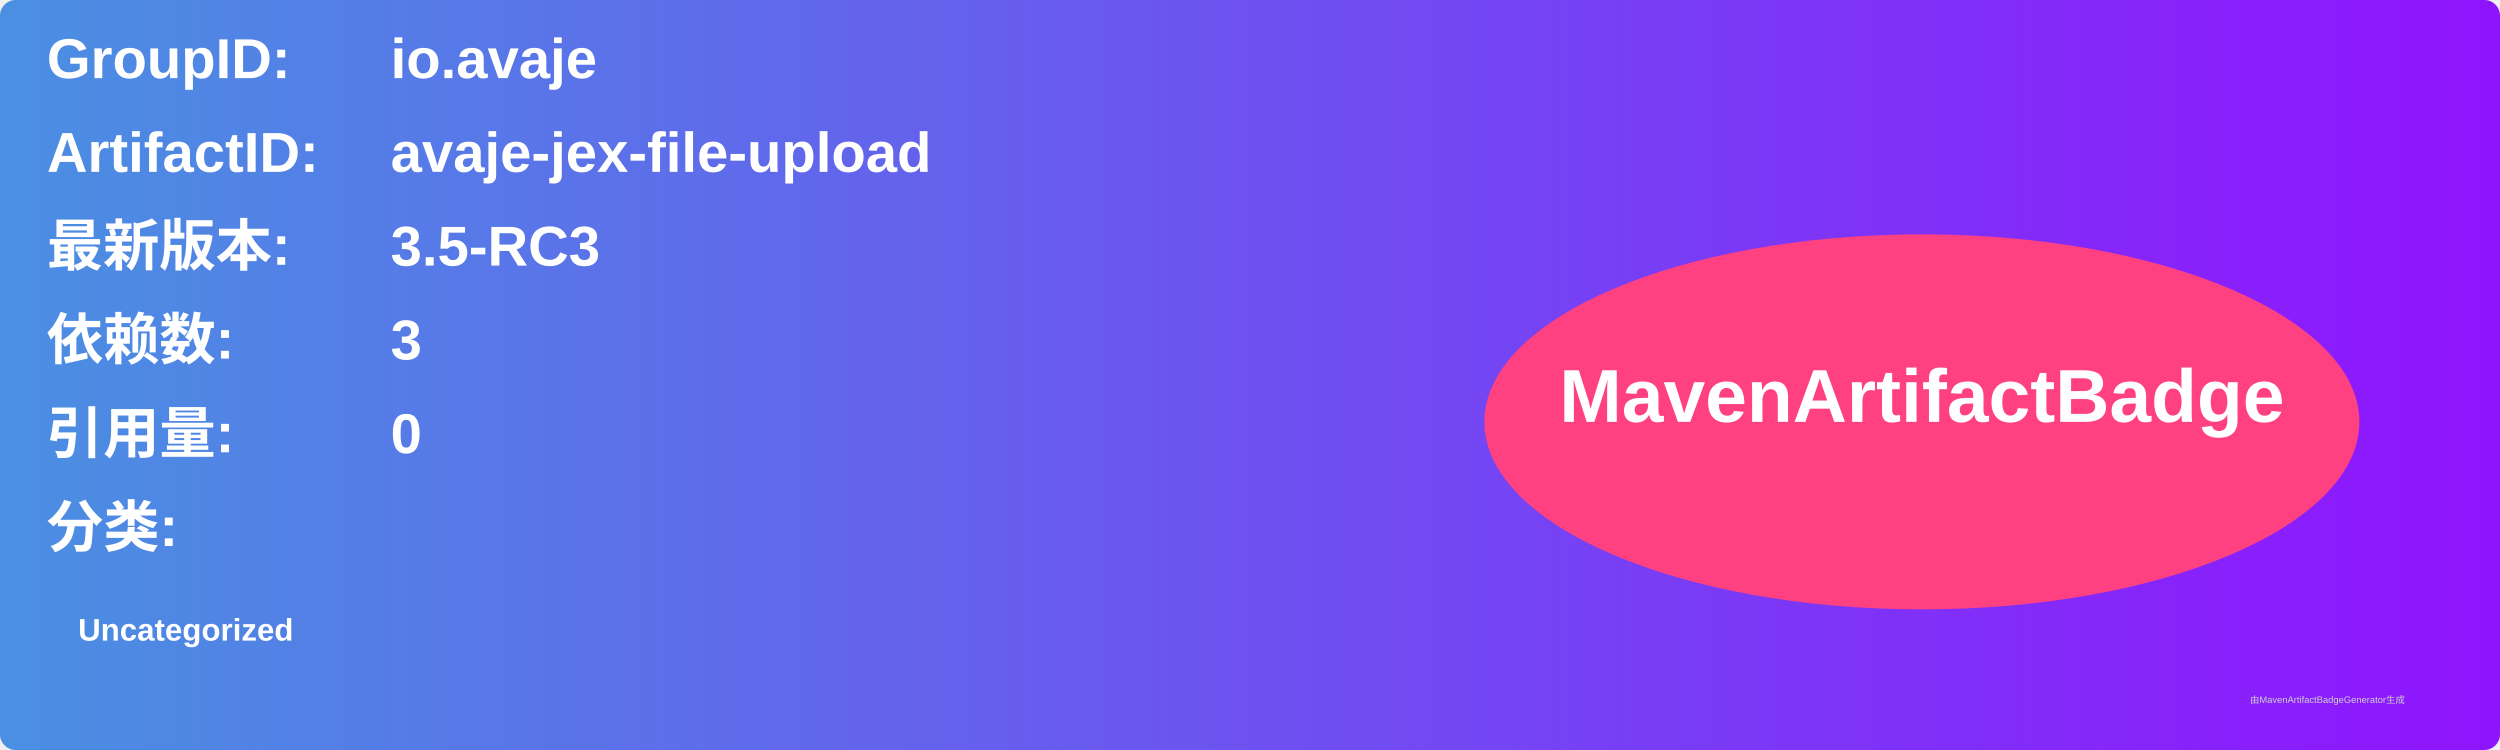
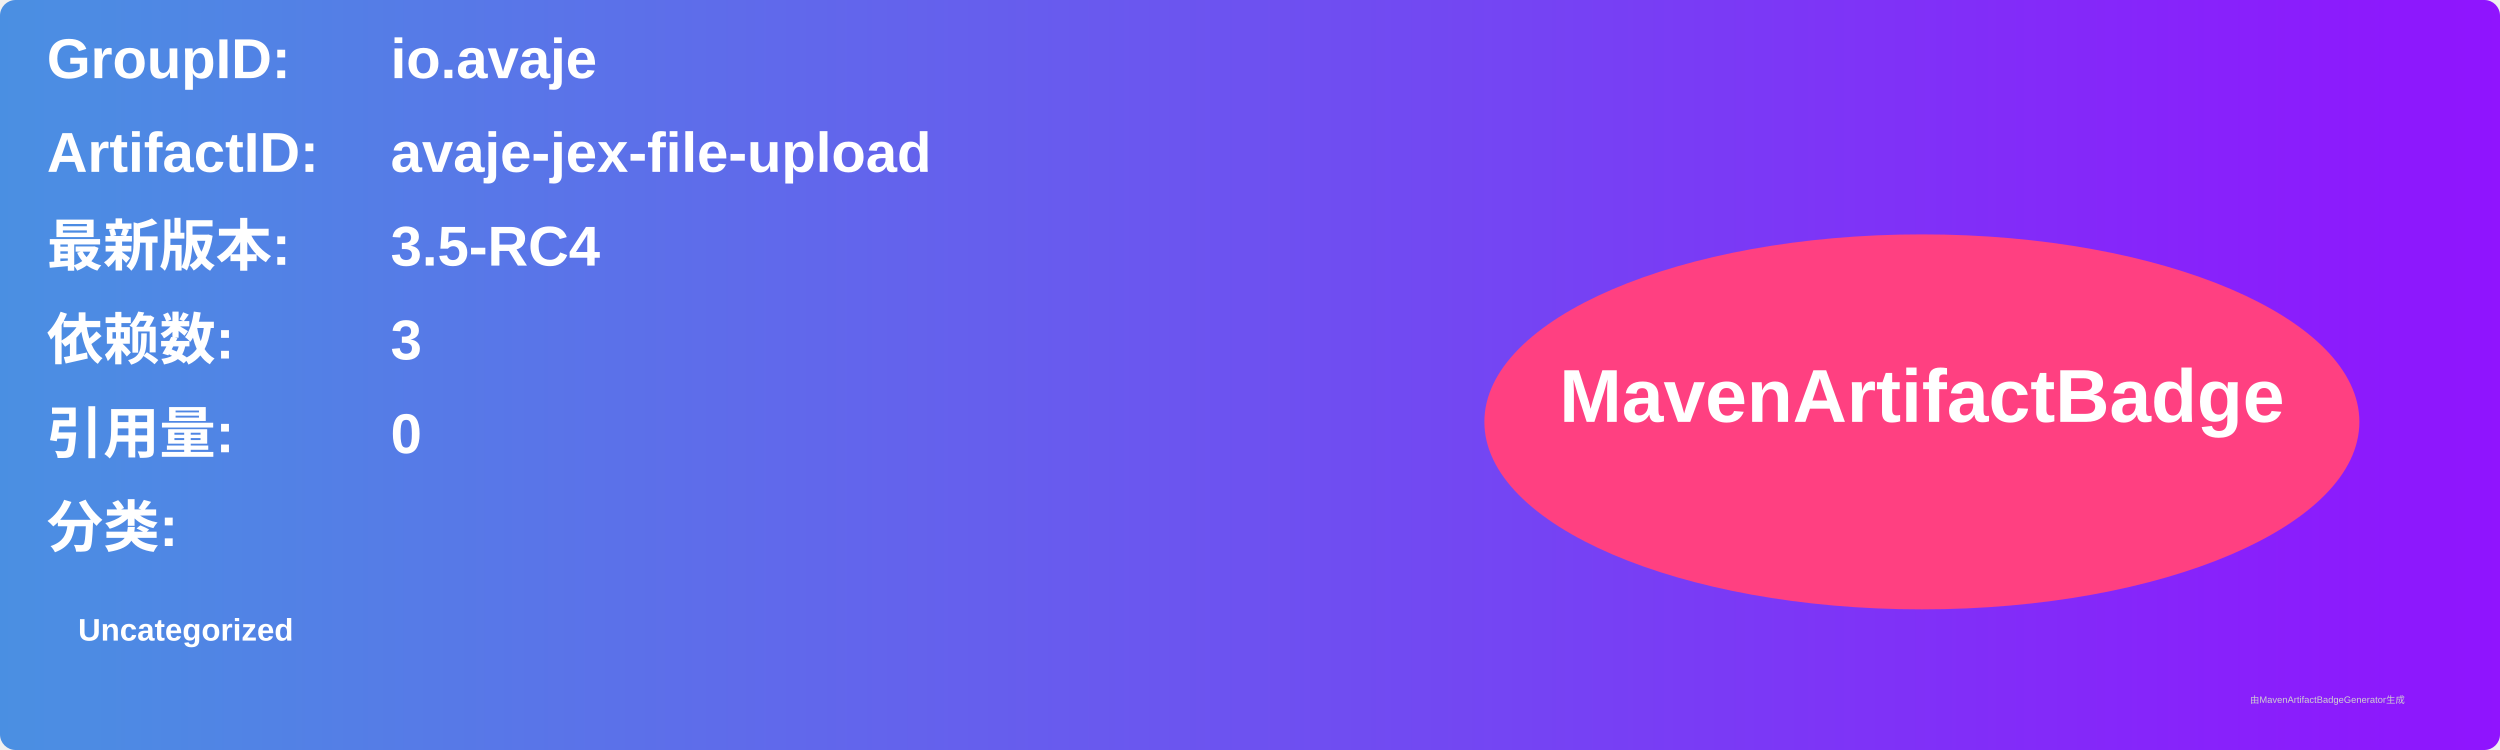
<svg xmlns="http://www.w3.org/2000/svg" width="800" height="240" viewBox="0 0 800 240">
  <linearGradient id="grad" x1="0%" y1="0%" x2="100%" y2="0%">
    <stop offset="0%" stop-color="#4a90e2" />
    <stop offset="100%" stop-color="#9013fe" />
  </linearGradient>
  <rect width="100%" height="100%" rx="5" ry="5" fill="url(#grad)" />
  <g transform="translate(15, 15)">
    <text x="0" y="10" font-family="Arial" font-size="18" fill="white" font-weight="bold" width="260">GroupID:</text>
    <text x="110" y="10" font-family="Arial" font-size="18" fill="white" font-weight="bold" width="460">io.avaje</text>
    <text x="0" y="40" font-family="Arial" font-size="18" fill="white" font-weight="bold" width="260">ArtifactID:</text>
    <text x="110" y="40" font-family="Arial" font-size="18" fill="white" font-weight="bold" width="460">avaje-jex-file-upload</text>
    <text x="0" y="70" font-family="Arial" font-size="18" fill="white" font-weight="bold">最新版本:</text>
    <text x="110" y="70" font-family="Arial" font-size="18" fill="white" font-weight="bold">
-       <tspan font-weight="bold">3.5-RC3</tspan>
+       <tspan font-weight="bold">3.5-RC4</tspan>
    </text>
    <text x="0" y="100" font-family="Arial" font-size="18" fill="white" font-weight="bold">依赖数: </text>
    <text x="110" y="100" font-family="Arial" font-size="18" fill="white">
      <tspan font-weight="bold">3</tspan>
    </text>
    <text x="0" y="130" font-family="Arial" font-size="18" fill="white" font-weight="bold">引用量: </text>
    <text x="110" y="130" font-family="Arial" font-size="18" fill="white">
      <tspan font-weight="bold">0</tspan>
    </text>
    <text x="0" y="160" font-family="Arial" font-size="18" fill="white" font-weight="bold">分类:</text>
    <text x="10" y="190" font-family="Arial" font-size="10" fill="white">
      <tspan font-weight="bold">Uncategorized</tspan>
    </text>
    <ellipse cx="600" cy="120" rx="140" ry="60" fill="#ff4081" />
    <text x="600" y="120" text-anchor="middle" font-family="Arial" font-size="24" fill="white" font-weight="bold">MavenArtifactBadge</text>
  </g>
  <text x="720" y="225" font-family="Arial" font-size="3" fill="#d0d0d0">由MavenArtifactBadgeGenerator生成</text>
</svg>
